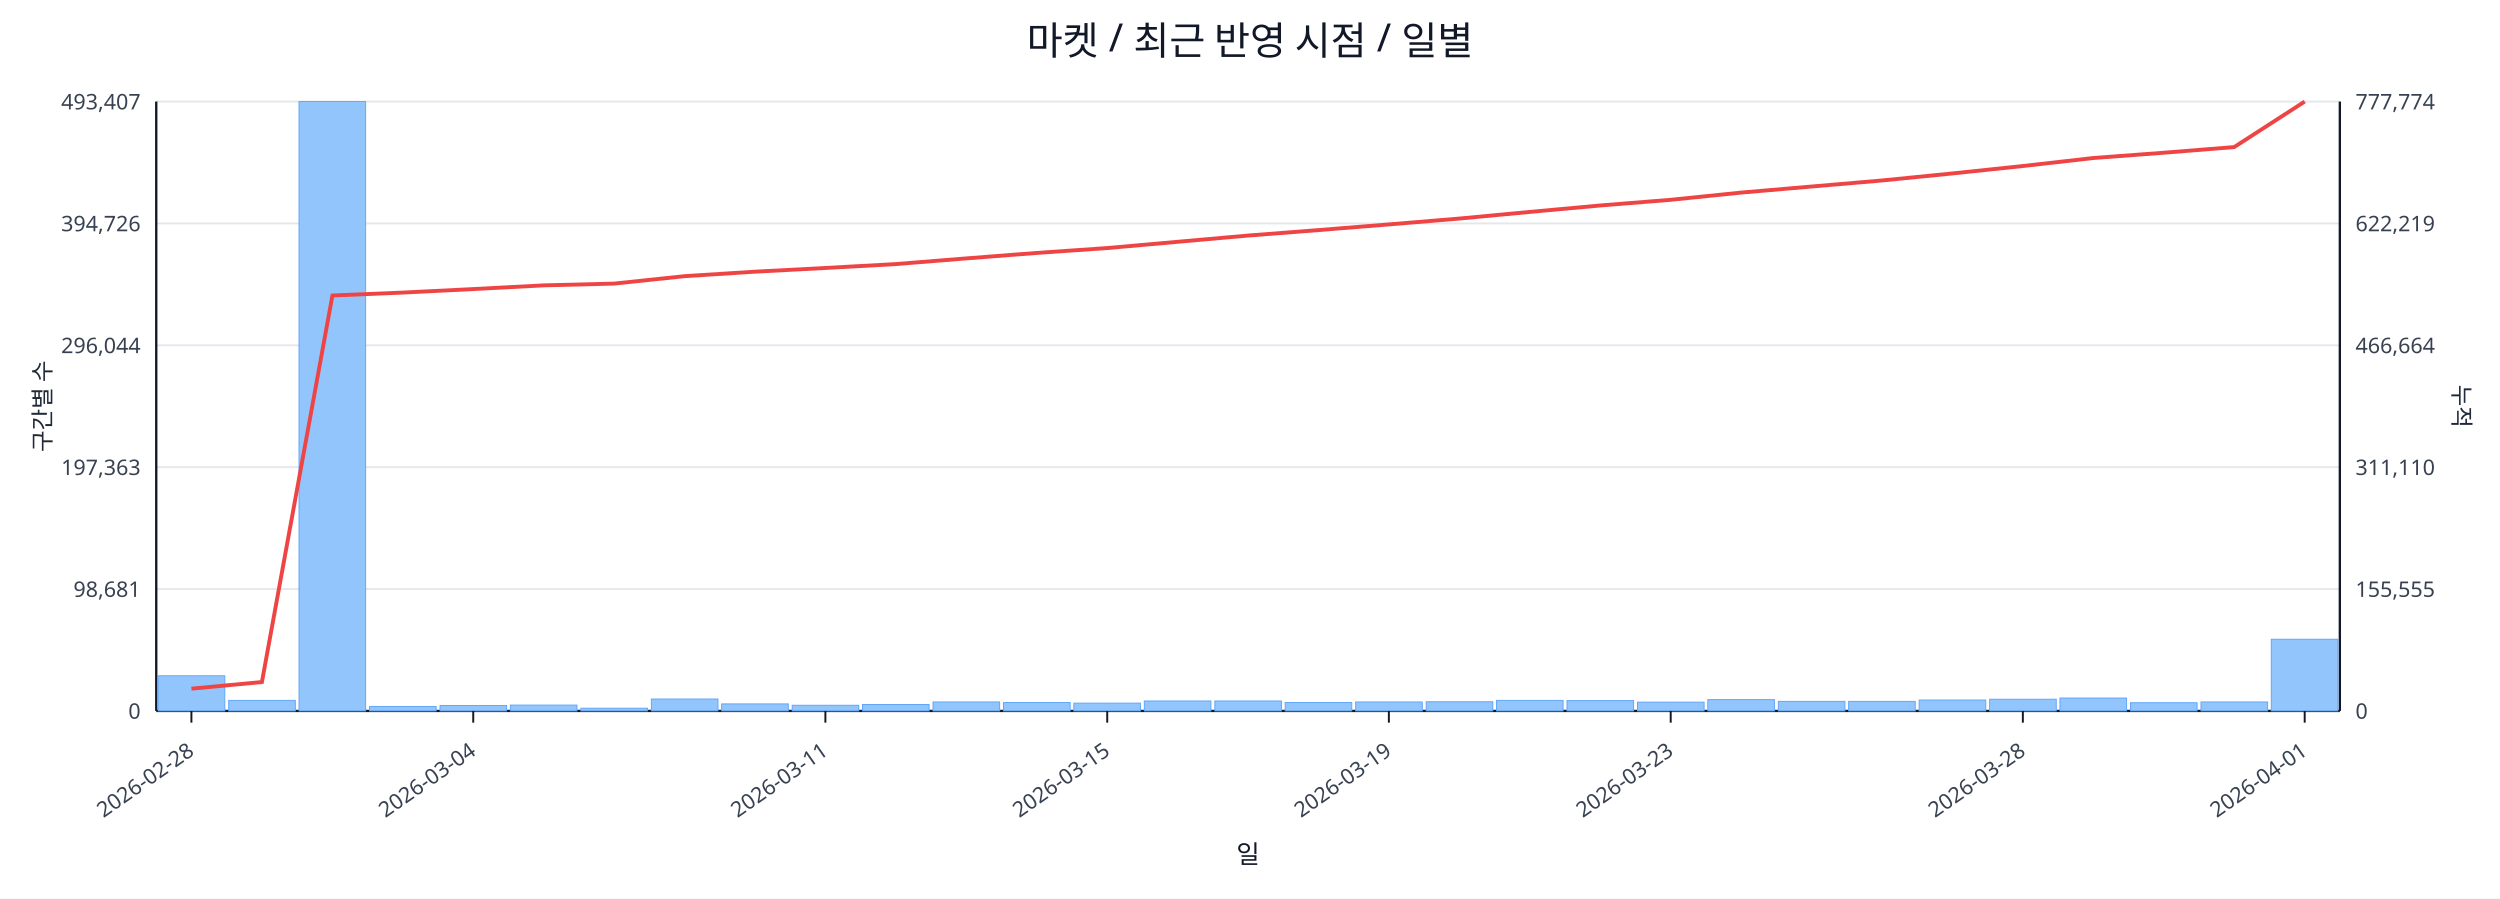
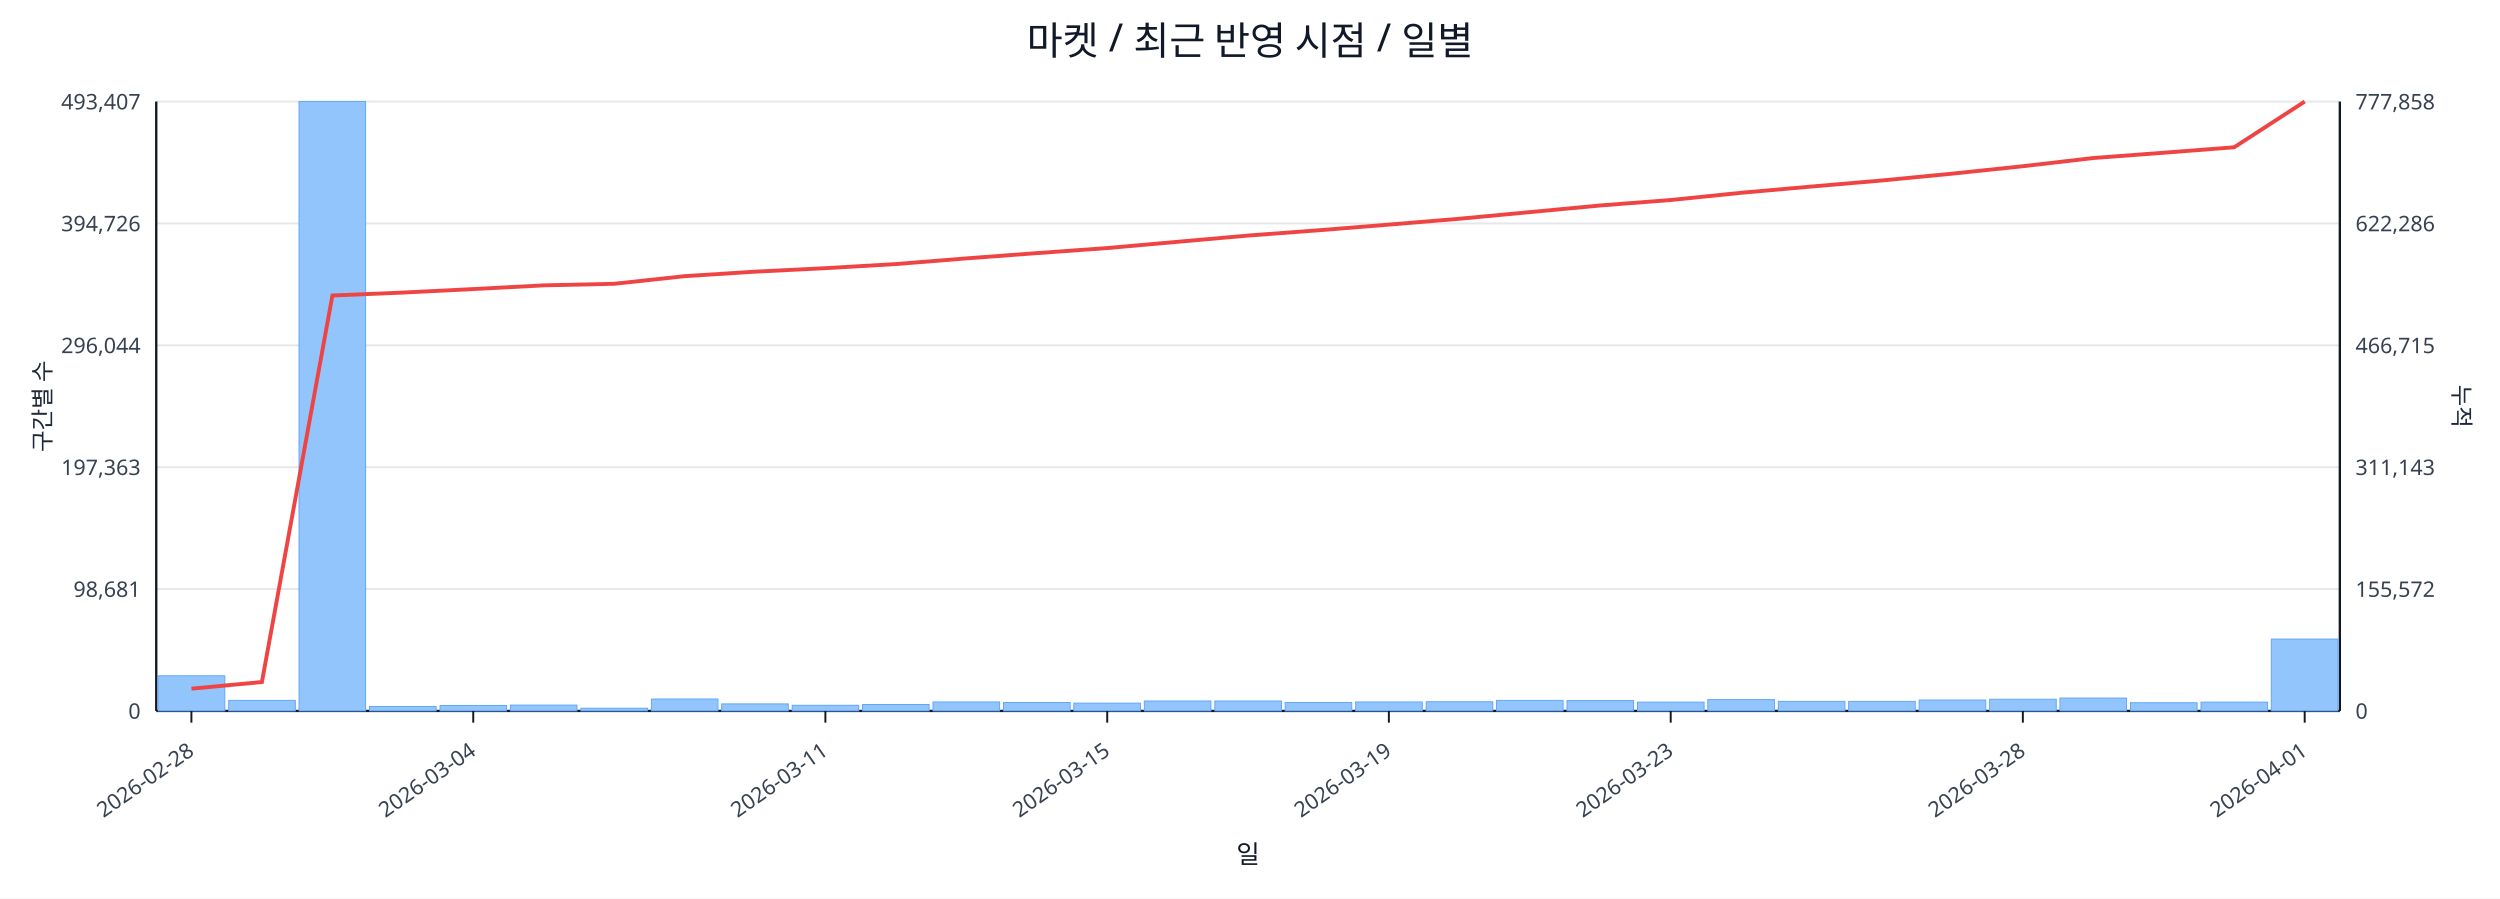
<svg xmlns="http://www.w3.org/2000/svg" width="1280" height="460" viewBox="0 0 1280 460">
  <rect x="0" y="0" width="100%" height="100%" fill="#ffffff" />
  <text x="640.0" y="28" font-size="20" text-anchor="middle" font-family="sans-serif" fill="#111827">마켓 / 최근 반영 시점 / 일별</text>
  <line x1="80.0" y1="52.0" x2="1198.0" y2="52.0" stroke="#e5e7eb" stroke-width="1" />
  <text x="72.0" y="56.0" font-size="11" text-anchor="end" font-family="sans-serif" fill="#374151">493,407</text>
-   <text x="1206.0" y="56.0" font-size="11" text-anchor="start" font-family="sans-serif" fill="#374151">777,774</text>
+   <text x="1206.0" y="56.0" font-size="11" text-anchor="start" font-family="sans-serif" fill="#374151">777,858</text>
  <line x1="80.0" y1="114.4" x2="1198.0" y2="114.4" stroke="#e5e7eb" stroke-width="1" />
  <text x="72.0" y="118.4" font-size="11" text-anchor="end" font-family="sans-serif" fill="#374151">394,726</text>
-   <text x="1206.0" y="118.4" font-size="11" text-anchor="start" font-family="sans-serif" fill="#374151">622,219</text>
+   <text x="1206.0" y="118.4" font-size="11" text-anchor="start" font-family="sans-serif" fill="#374151">622,286</text>
  <line x1="80.0" y1="176.8" x2="1198.0" y2="176.8" stroke="#e5e7eb" stroke-width="1" />
  <text x="72.0" y="180.8" font-size="11" text-anchor="end" font-family="sans-serif" fill="#374151">296,044</text>
-   <text x="1206.0" y="180.8" font-size="11" text-anchor="start" font-family="sans-serif" fill="#374151">466,664</text>
+   <text x="1206.0" y="180.8" font-size="11" text-anchor="start" font-family="sans-serif" fill="#374151">466,715</text>
  <line x1="80.0" y1="239.2" x2="1198.0" y2="239.2" stroke="#e5e7eb" stroke-width="1" />
  <text x="72.0" y="243.2" font-size="11" text-anchor="end" font-family="sans-serif" fill="#374151">197,363</text>
-   <text x="1206.0" y="243.2" font-size="11" text-anchor="start" font-family="sans-serif" fill="#374151">311,110</text>
+   <text x="1206.0" y="243.2" font-size="11" text-anchor="start" font-family="sans-serif" fill="#374151">311,143</text>
  <line x1="80.0" y1="301.6" x2="1198.0" y2="301.6" stroke="#e5e7eb" stroke-width="1" />
  <text x="72.0" y="305.6" font-size="11" text-anchor="end" font-family="sans-serif" fill="#374151">98,681</text>
-   <text x="1206.0" y="305.6" font-size="11" text-anchor="start" font-family="sans-serif" fill="#374151">155,555</text>
+   <text x="1206.0" y="305.6" font-size="11" text-anchor="start" font-family="sans-serif" fill="#374151">155,572</text>
  <line x1="80.0" y1="364.0" x2="1198.0" y2="364.0" stroke="#e5e7eb" stroke-width="1" />
  <text x="72.0" y="368.0" font-size="11" text-anchor="end" font-family="sans-serif" fill="#374151">0</text>
  <text x="1206.0" y="368.0" font-size="11" text-anchor="start" font-family="sans-serif" fill="#374151">0</text>
  <line x1="80.0" y1="364.0" x2="1198.0" y2="364.0" stroke="#111827" stroke-width="1.2" />
  <line x1="80.0" y1="52.0" x2="80.0" y2="364.0" stroke="#111827" stroke-width="1.2" />
  <line x1="1198.0" y1="52.0" x2="1198.0" y2="364.0" stroke="#111827" stroke-width="1.2" />
  <rect x="81.0" y="346.0" width="34.1" height="18.0" fill="#93c5fd" stroke="#60a5fa" stroke-width="0.5" />
  <rect x="117.1" y="358.6" width="34.1" height="5.4" fill="#93c5fd" stroke="#60a5fa" stroke-width="0.5" />
  <rect x="153.1" y="52.0" width="34.1" height="312.0" fill="#93c5fd" stroke="#60a5fa" stroke-width="0.5" />
  <rect x="189.2" y="361.7" width="34.1" height="2.3" fill="#93c5fd" stroke="#60a5fa" stroke-width="0.5" />
  <rect x="225.3" y="361.2" width="34.1" height="2.8" fill="#93c5fd" stroke="#60a5fa" stroke-width="0.5" />
  <rect x="261.3" y="361.0" width="34.1" height="3.0" fill="#93c5fd" stroke="#60a5fa" stroke-width="0.5" />
  <rect x="297.4" y="362.6" width="34.1" height="1.4" fill="#93c5fd" stroke="#60a5fa" stroke-width="0.5" />
  <rect x="333.5" y="357.9" width="34.1" height="6.1" fill="#93c5fd" stroke="#60a5fa" stroke-width="0.5" />
  <rect x="369.5" y="360.4" width="34.1" height="3.6" fill="#93c5fd" stroke="#60a5fa" stroke-width="0.5" />
  <rect x="405.6" y="361.1" width="34.1" height="2.9" fill="#93c5fd" stroke="#60a5fa" stroke-width="0.5" />
  <rect x="441.6" y="360.7" width="34.1" height="3.3" fill="#93c5fd" stroke="#60a5fa" stroke-width="0.5" />
  <rect x="477.7" y="359.4" width="34.1" height="4.6" fill="#93c5fd" stroke="#60a5fa" stroke-width="0.5" />
  <rect x="513.8" y="359.7" width="34.1" height="4.3" fill="#93c5fd" stroke="#60a5fa" stroke-width="0.5" />
  <rect x="549.8" y="360.0" width="34.1" height="4.0" fill="#93c5fd" stroke="#60a5fa" stroke-width="0.5" />
  <rect x="585.9" y="358.9" width="34.1" height="5.1" fill="#93c5fd" stroke="#60a5fa" stroke-width="0.5" />
  <rect x="622.0" y="358.9" width="34.1" height="5.1" fill="#93c5fd" stroke="#60a5fa" stroke-width="0.5" />
  <rect x="658.0" y="359.7" width="34.1" height="4.3" fill="#93c5fd" stroke="#60a5fa" stroke-width="0.5" />
  <rect x="694.1" y="359.4" width="34.1" height="4.6" fill="#93c5fd" stroke="#60a5fa" stroke-width="0.5" />
  <rect x="730.2" y="359.3" width="34.1" height="4.7" fill="#93c5fd" stroke="#60a5fa" stroke-width="0.5" />
  <rect x="766.2" y="358.6" width="34.1" height="5.4" fill="#93c5fd" stroke="#60a5fa" stroke-width="0.5" />
  <rect x="802.3" y="358.7" width="34.1" height="5.3" fill="#93c5fd" stroke="#60a5fa" stroke-width="0.5" />
  <rect x="838.4" y="359.5" width="34.1" height="4.5" fill="#93c5fd" stroke="#60a5fa" stroke-width="0.5" />
  <rect x="874.4" y="358.2" width="34.1" height="5.8" fill="#93c5fd" stroke="#60a5fa" stroke-width="0.5" />
  <rect x="910.5" y="359.1" width="34.1" height="4.9" fill="#93c5fd" stroke="#60a5fa" stroke-width="0.5" />
  <rect x="946.5" y="359.1" width="34.1" height="4.9" fill="#93c5fd" stroke="#60a5fa" stroke-width="0.5" />
  <rect x="982.6" y="358.4" width="34.1" height="5.6" fill="#93c5fd" stroke="#60a5fa" stroke-width="0.5" />
  <rect x="1018.7" y="358.0" width="34.1" height="6.0" fill="#93c5fd" stroke="#60a5fa" stroke-width="0.5" />
  <rect x="1054.7" y="357.4" width="34.1" height="6.6" fill="#93c5fd" stroke="#60a5fa" stroke-width="0.5" />
  <rect x="1090.8" y="359.8" width="34.1" height="4.2" fill="#93c5fd" stroke="#60a5fa" stroke-width="0.5" />
-   <rect x="1126.9" y="359.4" width="34.1" height="4.6" fill="#93c5fd" stroke="#60a5fa" stroke-width="0.5" />
-   <rect x="1162.9" y="327.3" width="34.1" height="36.7" fill="#93c5fd" stroke="#60a5fa" stroke-width="0.5" />
-   <polyline fill="none" stroke="#ef4444" stroke-width="2" points="98.0,352.6 134.1,349.2 170.2,151.3 206.2,149.8 242.3,148.0 278.4,146.1 314.4,145.2 350.5,141.4 386.5,139.1 422.6,137.2 458.7,135.2 494.7,132.3 530.8,129.5 566.9,127.0 602.9,123.8 639.0,120.6 675.1,117.8 711.1,114.9 747.2,111.9 783.3,108.5 819.3,105.2 855.4,102.3 891.5,98.6 927.5,95.5 963.6,92.4 999.6,88.8 1035.7,85.0 1071.8,80.9 1107.8,78.2 1143.9,75.3 1180.0,52.0" />
+   <rect x="1126.9" y="359.5" width="34.1" height="4.5" fill="#93c5fd" stroke="#60a5fa" stroke-width="0.5" />
+   <rect x="1162.9" y="327.2" width="34.1" height="36.8" fill="#93c5fd" stroke="#60a5fa" stroke-width="0.5" />
+   <polyline fill="none" stroke="#ef4444" stroke-width="2" points="98.0,352.6 134.1,349.2 170.2,151.3 206.2,149.8 242.3,148.0 278.4,146.1 314.4,145.3 350.5,141.4 386.5,139.1 422.6,137.3 458.7,135.2 494.7,132.3 530.8,129.6 566.9,127.0 602.9,123.8 639.0,120.6 675.1,117.9 711.1,115.0 747.2,112.0 783.3,108.6 819.3,105.2 855.4,102.4 891.5,98.7 927.5,95.5 963.6,92.4 999.6,88.9 1035.7,85.1 1071.8,80.9 1107.8,78.2 1143.9,75.4 1180.0,52.0" />
  <line x1="98.0" y1="364.0" x2="98.0" y2="370.0" stroke="#111827" stroke-width="1" />
  <text x="100.0" y="386.0" font-size="11" text-anchor="end" transform="rotate(-35 100.0 386.0)" font-family="sans-serif" fill="#374151">2026-02-28</text>
  <line x1="242.3" y1="364.0" x2="242.3" y2="370.0" stroke="#111827" stroke-width="1" />
  <text x="244.3" y="386.0" font-size="11" text-anchor="end" transform="rotate(-35 244.3 386.0)" font-family="sans-serif" fill="#374151">2026-03-04</text>
  <line x1="422.6" y1="364.0" x2="422.6" y2="370.0" stroke="#111827" stroke-width="1" />
  <text x="424.6" y="386.0" font-size="11" text-anchor="end" transform="rotate(-35 424.6 386.0)" font-family="sans-serif" fill="#374151">2026-03-11</text>
  <line x1="566.9" y1="364.0" x2="566.9" y2="370.0" stroke="#111827" stroke-width="1" />
  <text x="568.9" y="386.0" font-size="11" text-anchor="end" transform="rotate(-35 568.9 386.0)" font-family="sans-serif" fill="#374151">2026-03-15</text>
  <line x1="711.1" y1="364.0" x2="711.1" y2="370.0" stroke="#111827" stroke-width="1" />
  <text x="713.1" y="386.0" font-size="11" text-anchor="end" transform="rotate(-35 713.1 386.0)" font-family="sans-serif" fill="#374151">2026-03-19</text>
  <line x1="855.4" y1="364.0" x2="855.4" y2="370.0" stroke="#111827" stroke-width="1" />
  <text x="857.4" y="386.0" font-size="11" text-anchor="end" transform="rotate(-35 857.4 386.0)" font-family="sans-serif" fill="#374151">2026-03-23</text>
  <line x1="1035.7" y1="364.0" x2="1035.7" y2="370.0" stroke="#111827" stroke-width="1" />
  <text x="1037.7" y="386.0" font-size="11" text-anchor="end" transform="rotate(-35 1037.7 386.0)" font-family="sans-serif" fill="#374151">2026-03-28</text>
  <line x1="1180.0" y1="364.0" x2="1180.0" y2="370.0" stroke="#111827" stroke-width="1" />
  <text x="1182.0" y="386.0" font-size="11" text-anchor="end" transform="rotate(-35 1182.0 386.0)" font-family="sans-serif" fill="#374151">2026-04-01</text>
  <text x="26" y="208.0" font-size="12" transform="rotate(-90 26 208.0)" text-anchor="middle" font-family="sans-serif" fill="#1f2937">구간별 수</text>
  <text x="1256.0" y="208.0" font-size="12" transform="rotate(90 1256.0 208.0)" text-anchor="middle" font-family="sans-serif" fill="#1f2937">누적</text>
  <text x="639.0" y="442.0" font-size="13" text-anchor="middle" font-family="sans-serif" fill="#111827">일</text>
</svg>
